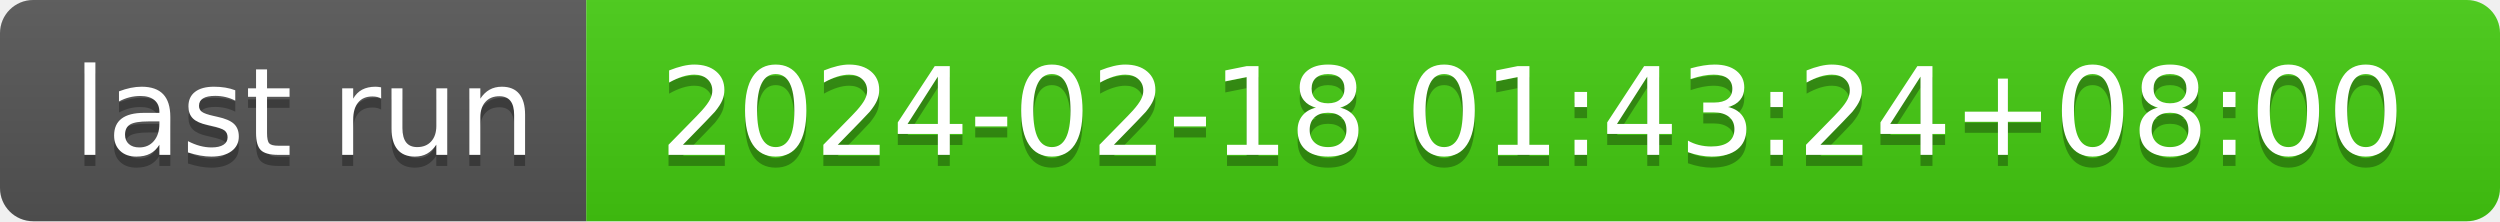
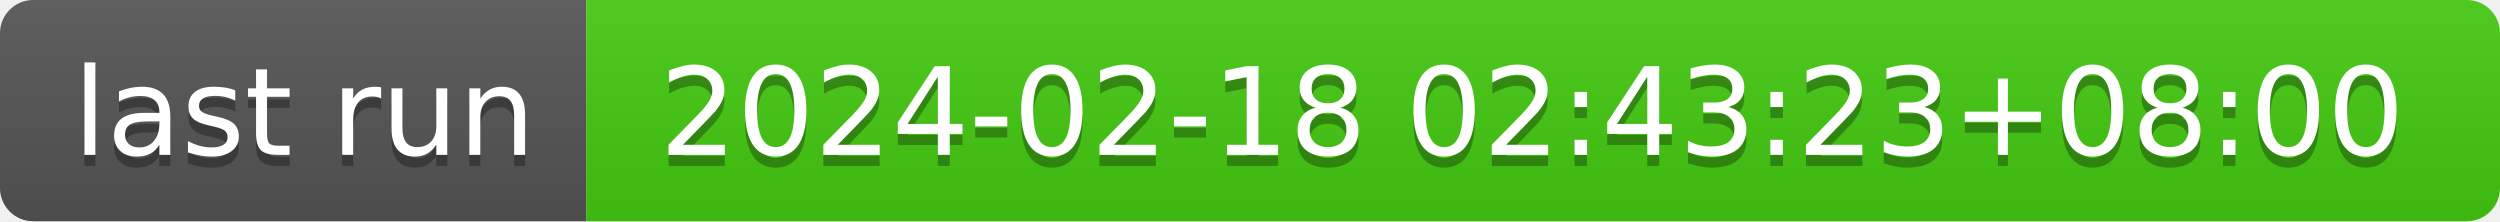
- <svg xmlns="http://www.w3.org/2000/svg" width="226" height="20" role="img" aria-label="last run: 2024-02-18 01:43:24+08:00">
+ <svg xmlns="http://www.w3.org/2000/svg" width="226" height="20" role="img" aria-label="last run: 2024-02-18 02:43:23+08:00">
  <linearGradient id="s" x2="0" y2="100%">
    <stop offset="0" stop-color="#bbb" stop-opacity=".1" />
    <stop offset="1" stop-opacity=".1" />
  </linearGradient>
  <clipPath id="r">
    <rect width="226" height="20" rx="3" fill="#fff" />
  </clipPath>
  <g clip-path="url(#r)">
    <rect width="53" height="20" fill="#555" />
    <rect x="53" width="173" height="20" fill="#4c1" />
    <rect width="226" height="20" fill="url(#s)" />
  </g>
  <g fill="#fff" text-anchor="middle" font-family="Verdana,Geneva,DejaVu Sans,sans-serif" text-rendering="geometricPrecision" font-size="110">
    <text aria-hidden="true" x="275" y="150" fill="#010101" fill-opacity=".3" transform="scale(.1)" textLength="430">last run</text>
    <text x="275" y="140" transform="scale(.1)" fill="#fff" textLength="430">last run</text>
-     <text aria-hidden="true" x="1385" y="150" fill="#010101" fill-opacity=".3" transform="scale(.1)" textLength="1630">2024-02-18 01:43:24+08:00</text>
-     <text x="1385" y="140" transform="scale(.1)" fill="#fff" textLength="1630">2024-02-18 01:43:24+08:00</text>
+     <text aria-hidden="true" x="1385" y="150" fill="#010101" fill-opacity=".3" transform="scale(.1)" textLength="1630">2024-02-18 02:43:23+08:00</text>
+     <text x="1385" y="140" transform="scale(.1)" fill="#fff" textLength="1630">2024-02-18 02:43:23+08:00</text>
  </g>
</svg>
